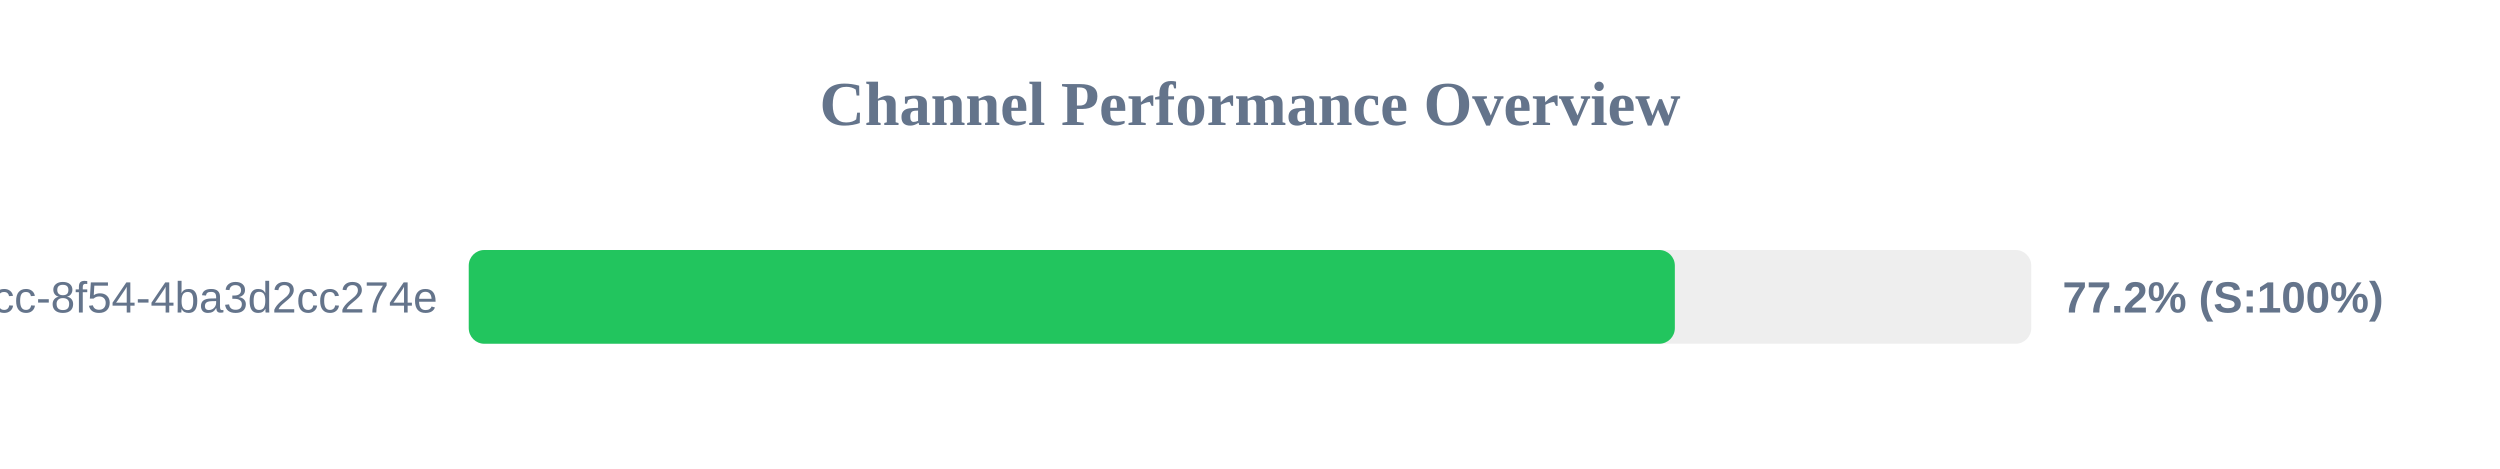
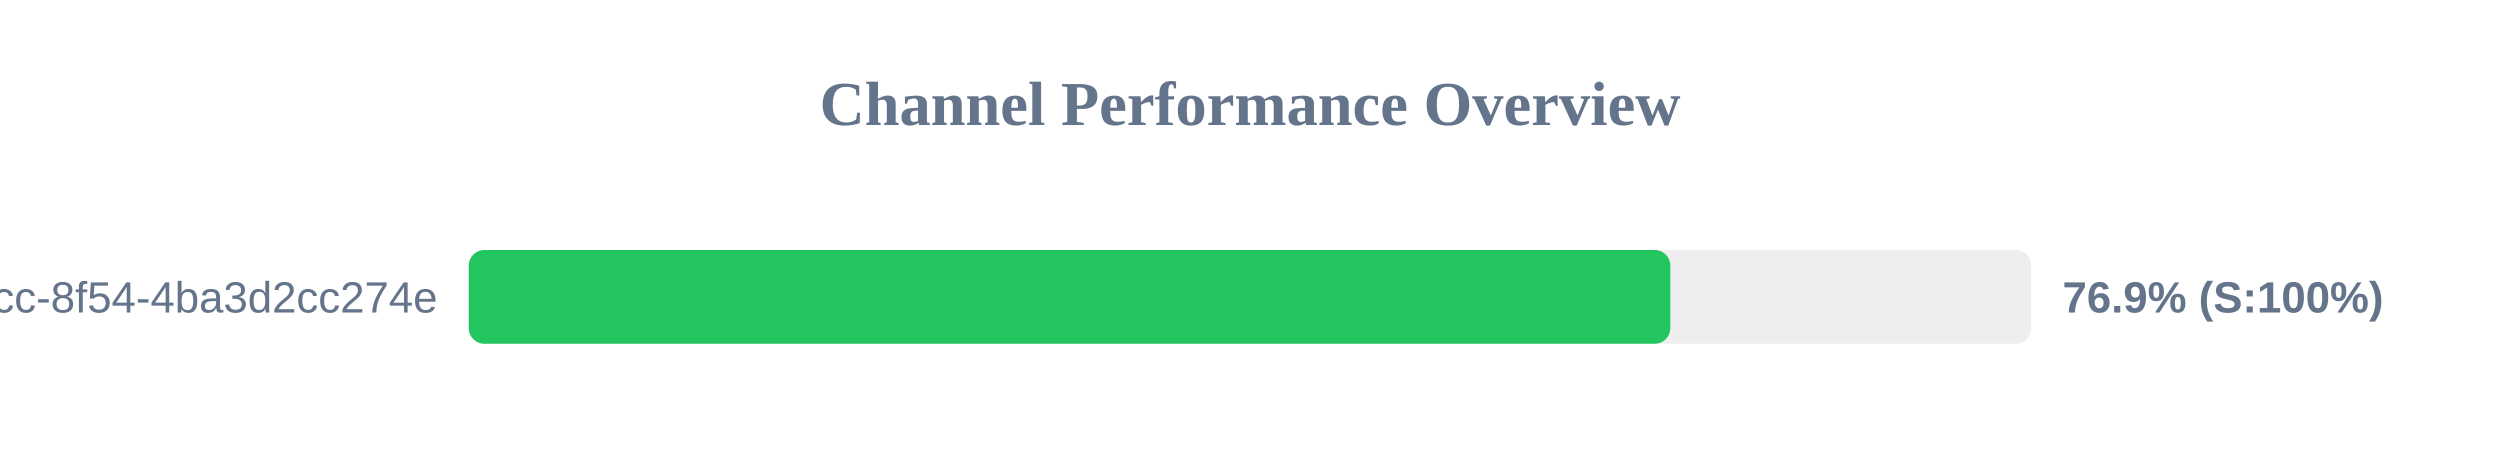
<svg xmlns="http://www.w3.org/2000/svg" width="800" height="150" version="1.1">
  <style>
        .row { font: 14px Arial; fill: #64748b; }
        .score { font: bold 14px Arial; fill: #64748b; }
    </style>
  <text x="400" y="40" text-anchor="middle" font-size="20px" font-weight="bold" fill="#64748b">Channel Performance Overview</text>
  <rect x="150" y="80" width="500" height="30" fill="#eee" rx="5" />
-   <rect x="150" y="80" width="385.95" height="30" fill="#22c55e" rx="5" />
+   <rect x="150" y="80" width="384.5" height="30" fill="#22c55e" rx="5" />
  <text x="140" y="100" text-anchor="end" class="row">?uuid=45cc0b3a-0adb-4dcc-8f54-4ba3d2cc274e</text>
-   <text x="660" y="100" text-anchor="start" class="score">77.2% (S:100%)</text>
+   <text x="660" y="100" text-anchor="start" class="score">76.9% (S:100%)</text>
</svg>
